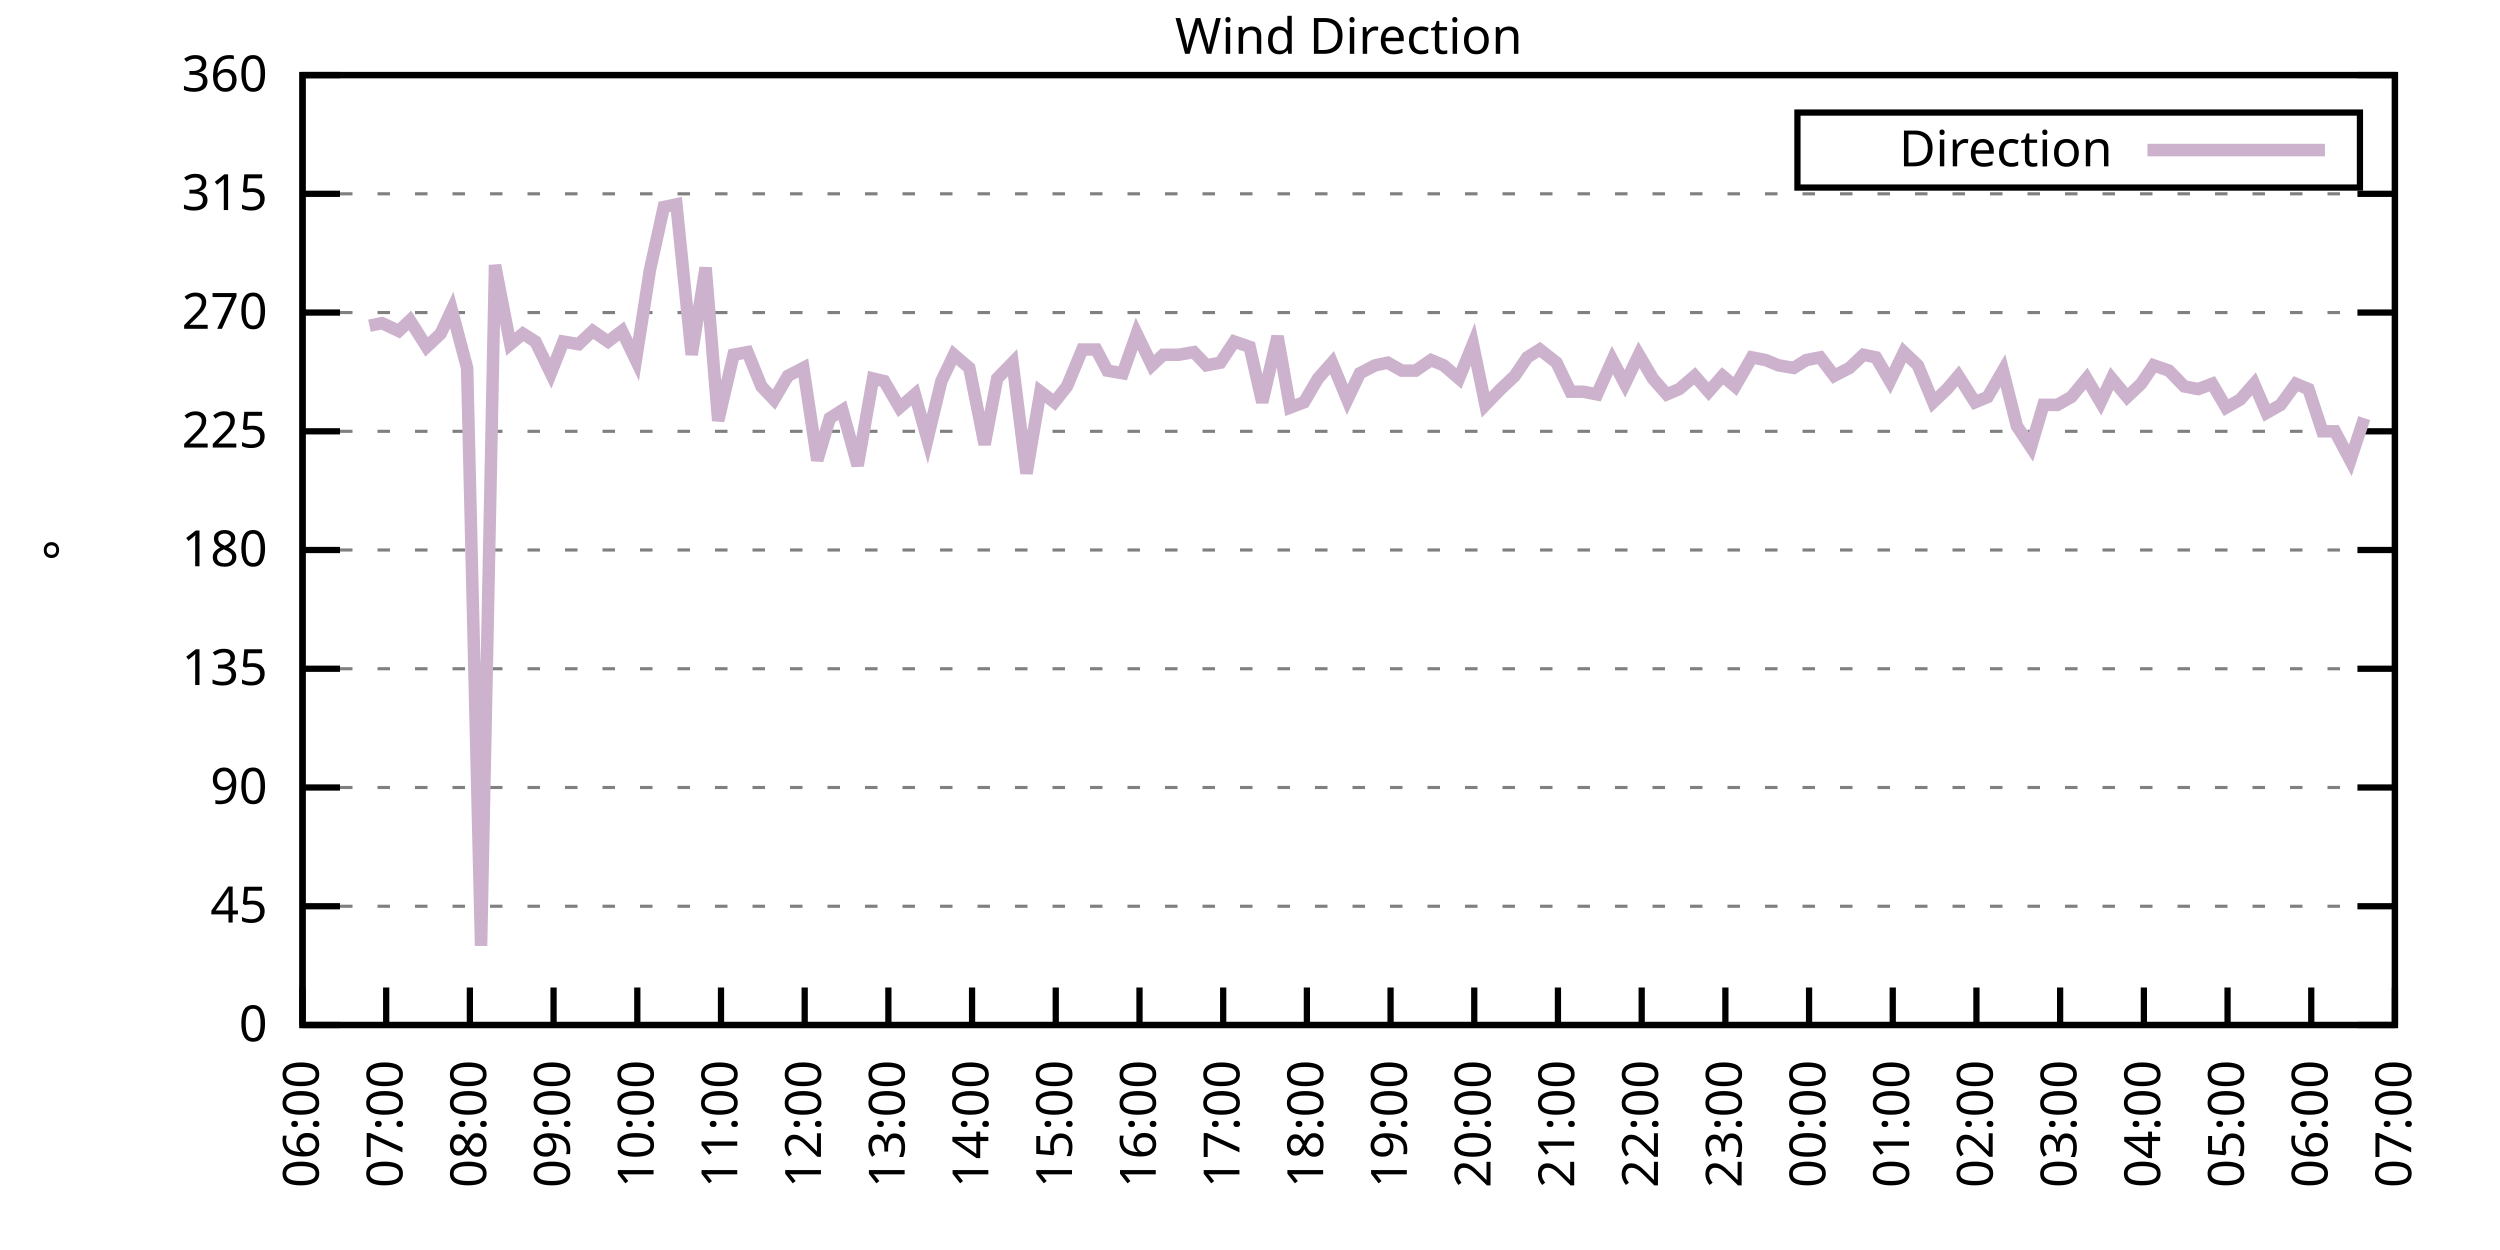
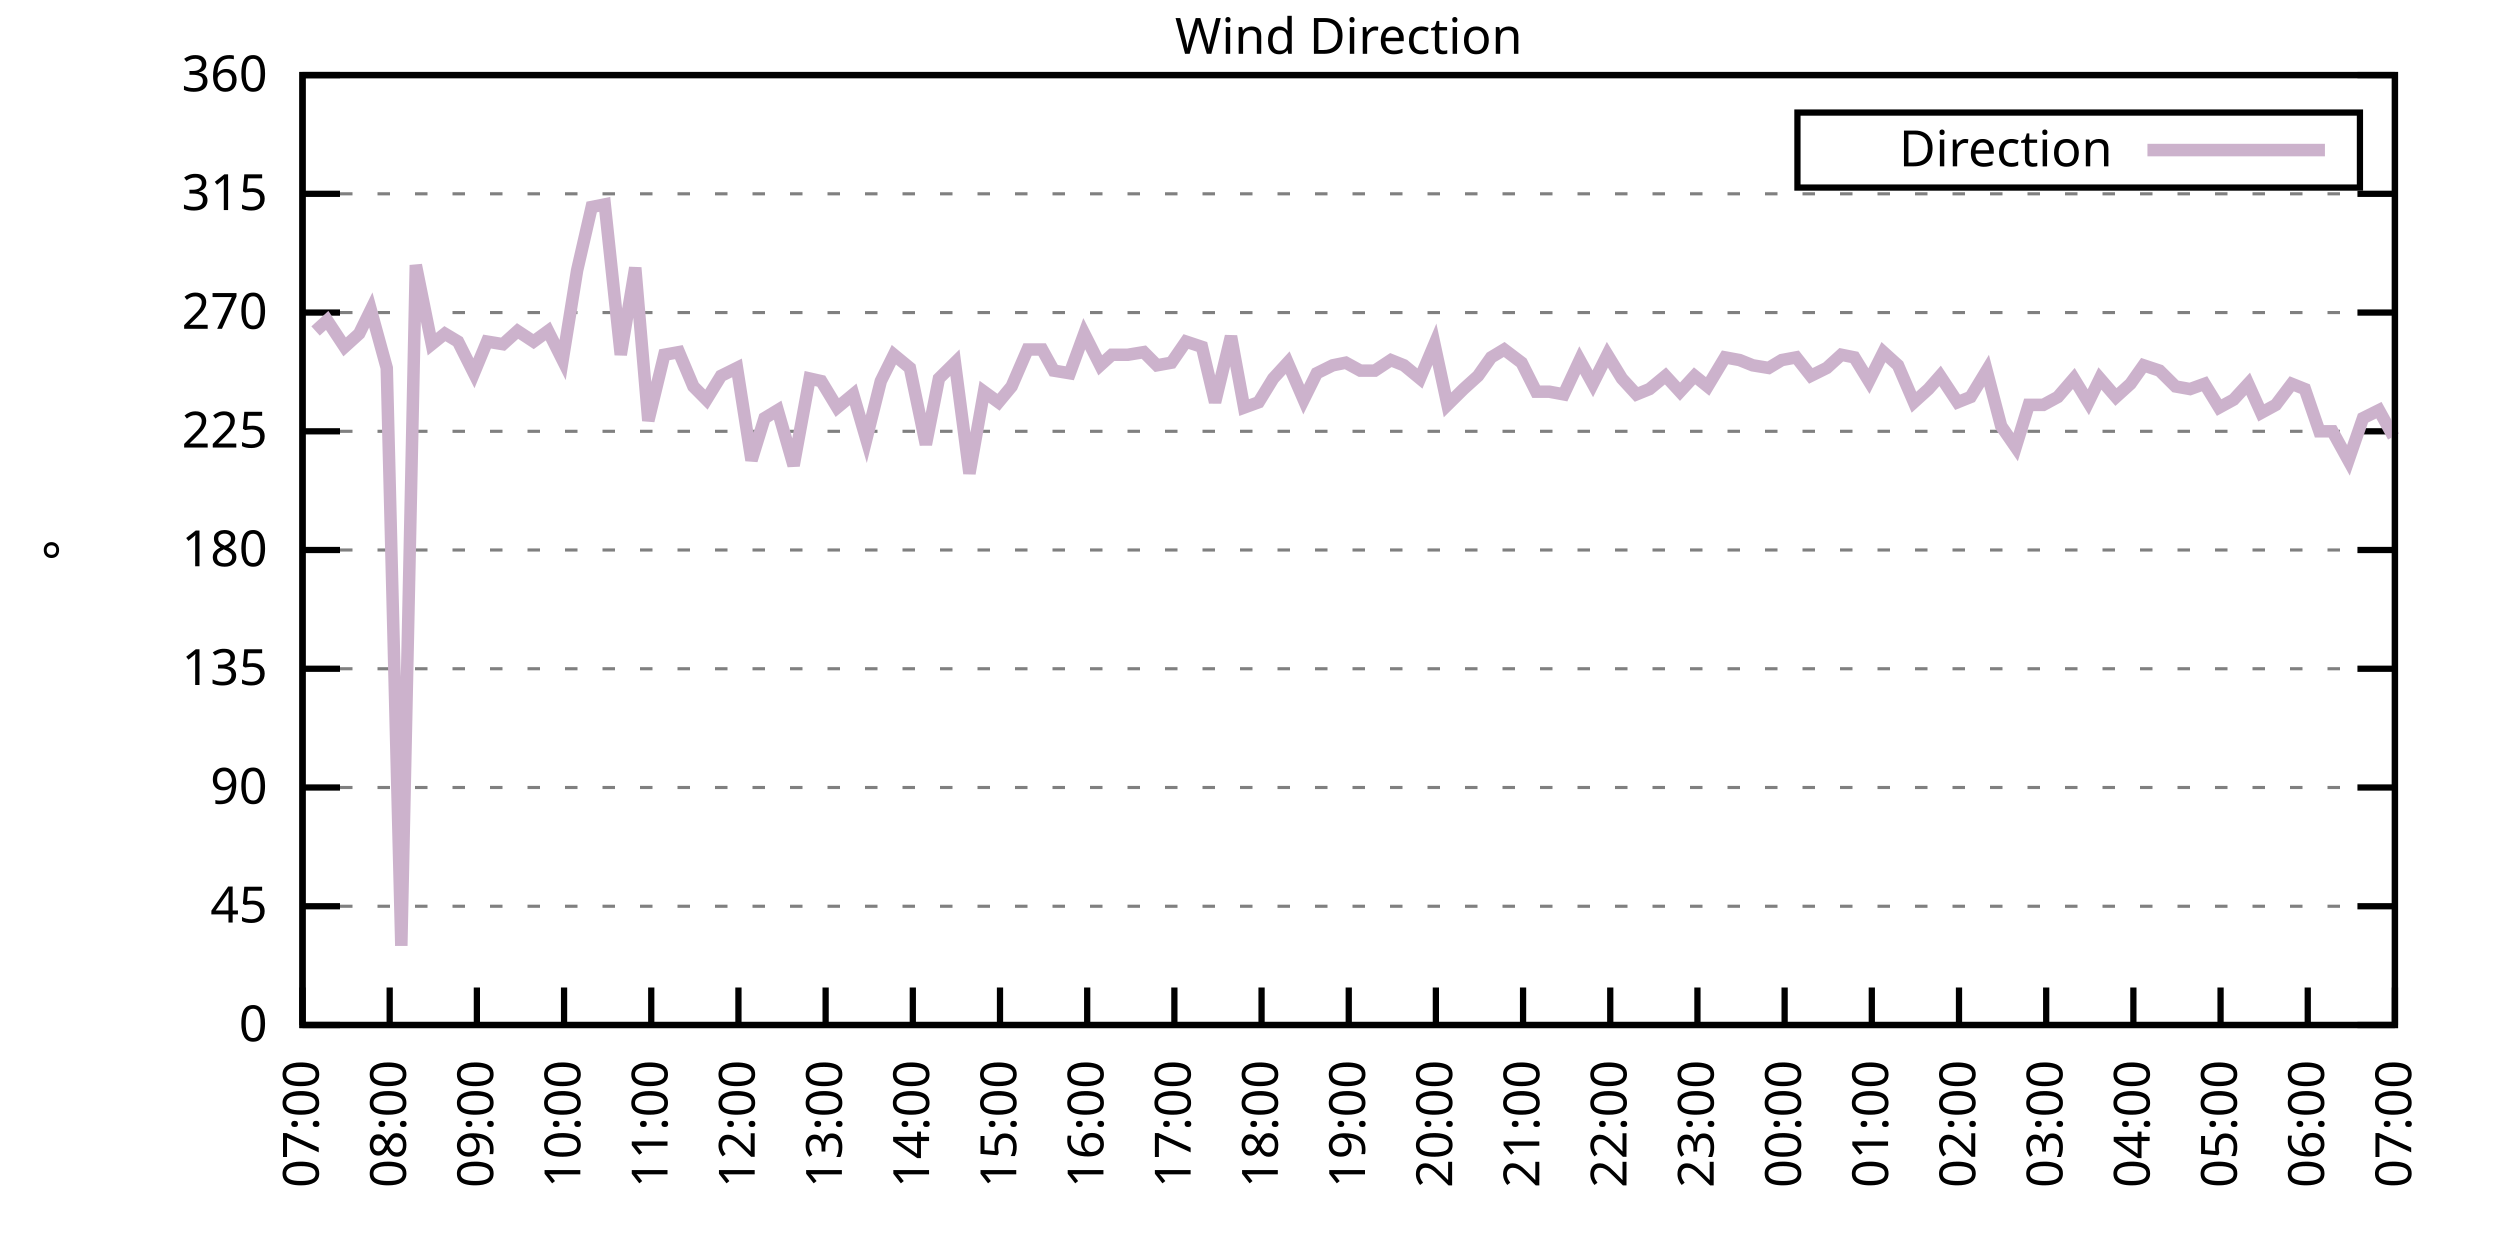
<svg xmlns="http://www.w3.org/2000/svg" xmlns:xlink="http://www.w3.org/1999/xlink" width="400" height="200" viewBox="0 0 400 200">
  <g id="gnuplot_canvas">
    <rect x="0" y="0" width="400" height="200" fill="none" />
    <defs>
      <circle id="gpDot" r="0.5" stroke-width="0.5" stroke="currentColor" />
      <path id="gpPt0" stroke-width="0.333" stroke="currentColor" d="M-1,0 h2 M0,-1 v2" />
      <path id="gpPt1" stroke-width="0.333" stroke="currentColor" d="M-1,-1 L1,1 M1,-1 L-1,1" />
      <path id="gpPt2" stroke-width="0.333" stroke="currentColor" d="M-1,0 L1,0 M0,-1 L0,1 M-1,-1 L1,1 M-1,1 L1,-1" />
      <rect id="gpPt3" stroke-width="0.333" stroke="currentColor" x="-1" y="-1" width="2" height="2" />
      <rect id="gpPt4" stroke-width="0.333" stroke="currentColor" fill="currentColor" x="-1" y="-1" width="2" height="2" />
      <circle id="gpPt5" stroke-width="0.333" stroke="currentColor" cx="0" cy="0" r="1" />
      <use xlink:href="#gpPt5" id="gpPt6" fill="currentColor" stroke="none" />
      <path id="gpPt7" stroke-width="0.333" stroke="currentColor" d="M0,-1.33 L-1.33,0.67 L1.33,0.67 z" />
      <use xlink:href="#gpPt7" id="gpPt8" fill="currentColor" stroke="none" />
      <use xlink:href="#gpPt7" id="gpPt9" stroke="currentColor" transform="rotate(180)" />
      <use xlink:href="#gpPt9" id="gpPt10" fill="currentColor" stroke="none" />
      <use xlink:href="#gpPt3" id="gpPt11" stroke="currentColor" transform="rotate(45)" />
      <use xlink:href="#gpPt11" id="gpPt12" fill="currentColor" stroke="none" />
      <path id="gpPt13" stroke-width="0.333" stroke="currentColor" d="M0,1.330 L1.265,0.411 L0.782,-1.067 L-0.782,-1.076 L-1.265,0.411 z" />
      <use xlink:href="#gpPt13" id="gpPt14" fill="currentColor" stroke="none" />
      <filter id="textbox" filterUnits="objectBoundingBox" x="0" y="0" height="1" width="1">
        <feFlood flood-color="white" flood-opacity="1" result="bgnd" />
        <feComposite in="SourceGraphic" in2="bgnd" operator="atop" />
      </filter>
      <filter id="greybox" filterUnits="objectBoundingBox" x="0" y="0" height="1" width="1">
        <feFlood flood-color="lightgrey" flood-opacity="1" result="grey" />
        <feComposite in="SourceGraphic" in2="grey" operator="atop" />
      </filter>
    </defs>
    <g fill="none" color="white" stroke="currentColor" stroke-width="1.00" stroke-linecap="butt" stroke-linejoin="miter">
</g>
    <g fill="none" color="black" stroke="currentColor" stroke-width="1.00" stroke-linecap="butt" stroke-linejoin="miter">
      <g stroke="none" shape-rendering="crispEdges">
        <polygon fill="rgb(255, 255, 255)" points="48.40,164.00 383.18,164.00 383.18,12.02 48.40,12.02 " />
      </g>
    </g>
    <g fill="none" color="black" stroke="currentColor" stroke-width="1.00" stroke-linecap="butt" stroke-linejoin="miter">
</g>
    <g fill="none" color="black" stroke="black" stroke-width="0.50" stroke-linecap="butt" stroke-linejoin="miter">
</g>
    <g fill="none" color="gray" stroke="currentColor" stroke-width="0.50" stroke-linecap="butt" stroke-linejoin="miter">
      <path stroke="gray" stroke-dasharray="2,4" class="gridline" d="M48.40,164.00 L383.19,164.00  " />
    </g>
    <g fill="none" color="gray" stroke="gray" stroke-width="1.00" stroke-linecap="butt" stroke-linejoin="miter">
</g>
    <g fill="none" color="black" stroke="currentColor" stroke-width="1.00" stroke-linecap="butt" stroke-linejoin="miter">
      <path stroke="black" d="M48.40,164.00 L54.40,164.00 M383.19,164.00 L377.19,164.00  " />
      <g transform="translate(42.80,166.60)" stroke="none" fill="black" font-family="Sans" font-size="8.00" text-anchor="end">
        <text>
          <tspan font-family="Sans"> 0</tspan>
        </text>
      </g>
    </g>
    <g fill="none" color="black" stroke="currentColor" stroke-width="1.00" stroke-linecap="butt" stroke-linejoin="miter">
</g>
    <g fill="none" color="black" stroke="black" stroke-width="0.50" stroke-linecap="butt" stroke-linejoin="miter">
</g>
    <g fill="none" color="gray" stroke="currentColor" stroke-width="0.50" stroke-linecap="butt" stroke-linejoin="miter">
      <path stroke="gray" stroke-dasharray="2,4" class="gridline" d="M48.40,145.00 L383.19,145.00  " />
    </g>
    <g fill="none" color="gray" stroke="gray" stroke-width="1.00" stroke-linecap="butt" stroke-linejoin="miter">
</g>
    <g fill="none" color="black" stroke="currentColor" stroke-width="1.00" stroke-linecap="butt" stroke-linejoin="miter">
      <path stroke="black" d="M48.40,145.00 L54.40,145.00 M383.19,145.00 L377.19,145.00  " />
      <g transform="translate(42.80,147.60)" stroke="none" fill="black" font-family="Sans" font-size="8.00" text-anchor="end">
        <text>
          <tspan font-family="Sans"> 45</tspan>
        </text>
      </g>
    </g>
    <g fill="none" color="black" stroke="currentColor" stroke-width="1.00" stroke-linecap="butt" stroke-linejoin="miter">
</g>
    <g fill="none" color="black" stroke="black" stroke-width="0.50" stroke-linecap="butt" stroke-linejoin="miter">
</g>
    <g fill="none" color="gray" stroke="currentColor" stroke-width="0.50" stroke-linecap="butt" stroke-linejoin="miter">
      <path stroke="gray" stroke-dasharray="2,4" class="gridline" d="M48.40,126.00 L383.19,126.00  " />
    </g>
    <g fill="none" color="gray" stroke="gray" stroke-width="1.00" stroke-linecap="butt" stroke-linejoin="miter">
</g>
    <g fill="none" color="black" stroke="currentColor" stroke-width="1.00" stroke-linecap="butt" stroke-linejoin="miter">
      <path stroke="black" d="M48.40,126.00 L54.40,126.00 M383.19,126.00 L377.19,126.00  " />
      <g transform="translate(42.80,128.60)" stroke="none" fill="black" font-family="Sans" font-size="8.00" text-anchor="end">
        <text>
          <tspan font-family="Sans"> 90</tspan>
        </text>
      </g>
    </g>
    <g fill="none" color="black" stroke="currentColor" stroke-width="1.00" stroke-linecap="butt" stroke-linejoin="miter">
</g>
    <g fill="none" color="black" stroke="black" stroke-width="0.50" stroke-linecap="butt" stroke-linejoin="miter">
</g>
    <g fill="none" color="gray" stroke="currentColor" stroke-width="0.50" stroke-linecap="butt" stroke-linejoin="miter">
      <path stroke="gray" stroke-dasharray="2,4" class="gridline" d="M48.40,107.00 L383.19,107.00  " />
    </g>
    <g fill="none" color="gray" stroke="gray" stroke-width="1.00" stroke-linecap="butt" stroke-linejoin="miter">
</g>
    <g fill="none" color="black" stroke="currentColor" stroke-width="1.00" stroke-linecap="butt" stroke-linejoin="miter">
      <path stroke="black" d="M48.40,107.00 L54.40,107.00 M383.19,107.00 L377.19,107.00  " />
      <g transform="translate(42.80,109.60)" stroke="none" fill="black" font-family="Sans" font-size="8.00" text-anchor="end">
        <text>
          <tspan font-family="Sans"> 135</tspan>
        </text>
      </g>
    </g>
    <g fill="none" color="black" stroke="currentColor" stroke-width="1.00" stroke-linecap="butt" stroke-linejoin="miter">
</g>
    <g fill="none" color="black" stroke="black" stroke-width="0.50" stroke-linecap="butt" stroke-linejoin="miter">
</g>
    <g fill="none" color="gray" stroke="currentColor" stroke-width="0.50" stroke-linecap="butt" stroke-linejoin="miter">
      <path stroke="gray" stroke-dasharray="2,4" class="gridline" d="M48.40,88.00 L383.19,88.00  " />
    </g>
    <g fill="none" color="gray" stroke="gray" stroke-width="1.00" stroke-linecap="butt" stroke-linejoin="miter">
</g>
    <g fill="none" color="black" stroke="currentColor" stroke-width="1.00" stroke-linecap="butt" stroke-linejoin="miter">
      <path stroke="black" d="M48.40,88.00 L54.40,88.00 M383.19,88.00 L377.19,88.00  " />
      <g transform="translate(42.80,90.60)" stroke="none" fill="black" font-family="Sans" font-size="8.00" text-anchor="end">
        <text>
          <tspan font-family="Sans"> 180</tspan>
        </text>
      </g>
    </g>
    <g fill="none" color="black" stroke="currentColor" stroke-width="1.00" stroke-linecap="butt" stroke-linejoin="miter">
</g>
    <g fill="none" color="black" stroke="black" stroke-width="0.50" stroke-linecap="butt" stroke-linejoin="miter">
</g>
    <g fill="none" color="gray" stroke="currentColor" stroke-width="0.50" stroke-linecap="butt" stroke-linejoin="miter">
      <path stroke="gray" stroke-dasharray="2,4" class="gridline" d="M48.40,69.01 L383.19,69.01  " />
    </g>
    <g fill="none" color="gray" stroke="gray" stroke-width="1.00" stroke-linecap="butt" stroke-linejoin="miter">
</g>
    <g fill="none" color="black" stroke="currentColor" stroke-width="1.00" stroke-linecap="butt" stroke-linejoin="miter">
      <path stroke="black" d="M48.40,69.01 L54.40,69.01 M383.19,69.01 L377.19,69.01  " />
      <g transform="translate(42.80,71.61)" stroke="none" fill="black" font-family="Sans" font-size="8.00" text-anchor="end">
        <text>
          <tspan font-family="Sans"> 225</tspan>
        </text>
      </g>
    </g>
    <g fill="none" color="black" stroke="currentColor" stroke-width="1.00" stroke-linecap="butt" stroke-linejoin="miter">
</g>
    <g fill="none" color="black" stroke="black" stroke-width="0.50" stroke-linecap="butt" stroke-linejoin="miter">
</g>
    <g fill="none" color="gray" stroke="currentColor" stroke-width="0.50" stroke-linecap="butt" stroke-linejoin="miter">
      <path stroke="gray" stroke-dasharray="2,4" class="gridline" d="M48.40,50.01 L383.19,50.01  " />
    </g>
    <g fill="none" color="gray" stroke="gray" stroke-width="1.00" stroke-linecap="butt" stroke-linejoin="miter">
</g>
    <g fill="none" color="black" stroke="currentColor" stroke-width="1.00" stroke-linecap="butt" stroke-linejoin="miter">
      <path stroke="black" d="M48.40,50.01 L54.40,50.01 M383.19,50.01 L377.19,50.01  " />
      <g transform="translate(42.80,52.61)" stroke="none" fill="black" font-family="Sans" font-size="8.00" text-anchor="end">
        <text>
          <tspan font-family="Sans"> 270</tspan>
        </text>
      </g>
    </g>
    <g fill="none" color="black" stroke="currentColor" stroke-width="1.00" stroke-linecap="butt" stroke-linejoin="miter">
</g>
    <g fill="none" color="black" stroke="black" stroke-width="0.50" stroke-linecap="butt" stroke-linejoin="miter">
</g>
    <g fill="none" color="gray" stroke="currentColor" stroke-width="0.50" stroke-linecap="butt" stroke-linejoin="miter">
      <path stroke="gray" stroke-dasharray="2,4" class="gridline" d="M48.40,31.01 L383.19,31.01  " />
    </g>
    <g fill="none" color="gray" stroke="gray" stroke-width="1.00" stroke-linecap="butt" stroke-linejoin="miter">
</g>
    <g fill="none" color="black" stroke="currentColor" stroke-width="1.00" stroke-linecap="butt" stroke-linejoin="miter">
      <path stroke="black" d="M48.40,31.01 L54.40,31.01 M383.19,31.01 L377.19,31.01  " />
      <g transform="translate(42.80,33.61)" stroke="none" fill="black" font-family="Sans" font-size="8.00" text-anchor="end">
        <text>
          <tspan font-family="Sans"> 315</tspan>
        </text>
      </g>
    </g>
    <g fill="none" color="black" stroke="currentColor" stroke-width="1.00" stroke-linecap="butt" stroke-linejoin="miter">
</g>
    <g fill="none" color="black" stroke="black" stroke-width="0.50" stroke-linecap="butt" stroke-linejoin="miter">
</g>
    <g fill="none" color="gray" stroke="currentColor" stroke-width="0.50" stroke-linecap="butt" stroke-linejoin="miter">
      <path stroke="gray" stroke-dasharray="2,4" class="gridline" d="M48.40,12.01 L383.19,12.01  " />
    </g>
    <g fill="none" color="gray" stroke="gray" stroke-width="1.00" stroke-linecap="butt" stroke-linejoin="miter">
</g>
    <g fill="none" color="black" stroke="currentColor" stroke-width="1.00" stroke-linecap="butt" stroke-linejoin="miter">
      <path stroke="black" d="M48.40,12.01 L54.40,12.01 M383.19,12.01 L377.19,12.01  " />
      <g transform="translate(42.80,14.61)" stroke="none" fill="black" font-family="Sans" font-size="8.00" text-anchor="end">
        <text>
          <tspan font-family="Sans"> 360</tspan>
        </text>
      </g>
    </g>
    <g fill="none" color="black" stroke="currentColor" stroke-width="1.00" stroke-linecap="butt" stroke-linejoin="miter">
      <path stroke="black" d="M48.40,164.00 L48.40,158.00  " />
      <g transform="translate(51.00,169.60) rotate(270.00)" stroke="none" fill="black" font-family="Sans" font-size="8.00" text-anchor="end">
        <text>
-           <tspan font-family="Sans">06:00</tspan>
-         </text>
-       </g>
-     </g>
-     <g fill="none" color="black" stroke="currentColor" stroke-width="1.00" stroke-linecap="butt" stroke-linejoin="miter">
-       <path stroke="black" d="M61.79,164.00 L61.79,158.00  " />
-       <g transform="translate(64.39,169.60) rotate(270.00)" stroke="none" fill="black" font-family="Sans" font-size="8.00" text-anchor="end">
-         <text>
          <tspan font-family="Sans">07:00</tspan>
        </text>
      </g>
    </g>
    <g fill="none" color="black" stroke="currentColor" stroke-width="1.00" stroke-linecap="butt" stroke-linejoin="miter">
-       <path stroke="black" d="M75.18,164.00 L75.18,158.00  " />
-       <g transform="translate(77.78,169.60) rotate(270.00)" stroke="none" fill="black" font-family="Sans" font-size="8.00" text-anchor="end">
+       <path stroke="black" d="M62.35,164.00 L62.35,158.00  " />
+       <g transform="translate(64.95,169.60) rotate(270.00)" stroke="none" fill="black" font-family="Sans" font-size="8.00" text-anchor="end">
        <text>
          <tspan font-family="Sans">08:00</tspan>
        </text>
      </g>
    </g>
    <g fill="none" color="black" stroke="currentColor" stroke-width="1.00" stroke-linecap="butt" stroke-linejoin="miter">
-       <path stroke="black" d="M88.57,164.00 L88.57,158.00  " />
-       <g transform="translate(91.17,169.60) rotate(270.00)" stroke="none" fill="black" font-family="Sans" font-size="8.00" text-anchor="end">
+       <path stroke="black" d="M76.30,164.00 L76.30,158.00  " />
+       <g transform="translate(78.90,169.60) rotate(270.00)" stroke="none" fill="black" font-family="Sans" font-size="8.00" text-anchor="end">
        <text>
          <tspan font-family="Sans">09:00</tspan>
        </text>
      </g>
    </g>
    <g fill="none" color="black" stroke="currentColor" stroke-width="1.00" stroke-linecap="butt" stroke-linejoin="miter">
-       <path stroke="black" d="M101.97,164.00 L101.97,158.00  " />
-       <g transform="translate(104.57,169.60) rotate(270.00)" stroke="none" fill="black" font-family="Sans" font-size="8.00" text-anchor="end">
+       <path stroke="black" d="M90.25,164.00 L90.25,158.00  " />
+       <g transform="translate(92.85,169.60) rotate(270.00)" stroke="none" fill="black" font-family="Sans" font-size="8.00" text-anchor="end">
        <text>
          <tspan font-family="Sans">10:00</tspan>
        </text>
      </g>
    </g>
    <g fill="none" color="black" stroke="currentColor" stroke-width="1.00" stroke-linecap="butt" stroke-linejoin="miter">
-       <path stroke="black" d="M115.36,164.00 L115.36,158.00  " />
-       <g transform="translate(117.96,169.60) rotate(270.00)" stroke="none" fill="black" font-family="Sans" font-size="8.00" text-anchor="end">
+       <path stroke="black" d="M104.20,164.00 L104.20,158.00  " />
+       <g transform="translate(106.80,169.60) rotate(270.00)" stroke="none" fill="black" font-family="Sans" font-size="8.00" text-anchor="end">
        <text>
          <tspan font-family="Sans">11:00</tspan>
        </text>
      </g>
    </g>
    <g fill="none" color="black" stroke="currentColor" stroke-width="1.00" stroke-linecap="butt" stroke-linejoin="miter">
-       <path stroke="black" d="M128.75,164.00 L128.75,158.00  " />
-       <g transform="translate(131.35,169.60) rotate(270.00)" stroke="none" fill="black" font-family="Sans" font-size="8.00" text-anchor="end">
+       <path stroke="black" d="M118.15,164.00 L118.15,158.00  " />
+       <g transform="translate(120.75,169.60) rotate(270.00)" stroke="none" fill="black" font-family="Sans" font-size="8.00" text-anchor="end">
        <text>
          <tspan font-family="Sans">12:00</tspan>
        </text>
      </g>
    </g>
    <g fill="none" color="black" stroke="currentColor" stroke-width="1.00" stroke-linecap="butt" stroke-linejoin="miter">
-       <path stroke="black" d="M142.14,164.00 L142.14,158.00  " />
-       <g transform="translate(144.74,169.60) rotate(270.00)" stroke="none" fill="black" font-family="Sans" font-size="8.00" text-anchor="end">
+       <path stroke="black" d="M132.10,164.00 L132.10,158.00  " />
+       <g transform="translate(134.70,169.60) rotate(270.00)" stroke="none" fill="black" font-family="Sans" font-size="8.00" text-anchor="end">
        <text>
          <tspan font-family="Sans">13:00</tspan>
        </text>
      </g>
    </g>
    <g fill="none" color="black" stroke="currentColor" stroke-width="1.00" stroke-linecap="butt" stroke-linejoin="miter">
-       <path stroke="black" d="M155.53,164.00 L155.53,158.00  " />
-       <g transform="translate(158.13,169.60) rotate(270.00)" stroke="none" fill="black" font-family="Sans" font-size="8.00" text-anchor="end">
+       <path stroke="black" d="M146.05,164.00 L146.05,158.00  " />
+       <g transform="translate(148.65,169.60) rotate(270.00)" stroke="none" fill="black" font-family="Sans" font-size="8.00" text-anchor="end">
        <text>
          <tspan font-family="Sans">14:00</tspan>
        </text>
      </g>
    </g>
    <g fill="none" color="black" stroke="currentColor" stroke-width="1.00" stroke-linecap="butt" stroke-linejoin="miter">
-       <path stroke="black" d="M168.92,164.00 L168.92,158.00  " />
-       <g transform="translate(171.52,169.60) rotate(270.00)" stroke="none" fill="black" font-family="Sans" font-size="8.00" text-anchor="end">
+       <path stroke="black" d="M160.00,164.00 L160.00,158.00  " />
+       <g transform="translate(162.60,169.60) rotate(270.00)" stroke="none" fill="black" font-family="Sans" font-size="8.00" text-anchor="end">
        <text>
          <tspan font-family="Sans">15:00</tspan>
        </text>
      </g>
    </g>
    <g fill="none" color="black" stroke="currentColor" stroke-width="1.00" stroke-linecap="butt" stroke-linejoin="miter">
-       <path stroke="black" d="M182.32,164.00 L182.32,158.00  " />
-       <g transform="translate(184.92,169.60) rotate(270.00)" stroke="none" fill="black" font-family="Sans" font-size="8.00" text-anchor="end">
+       <path stroke="black" d="M173.95,164.00 L173.95,158.00  " />
+       <g transform="translate(176.55,169.60) rotate(270.00)" stroke="none" fill="black" font-family="Sans" font-size="8.00" text-anchor="end">
        <text>
          <tspan font-family="Sans">16:00</tspan>
        </text>
      </g>
    </g>
    <g fill="none" color="black" stroke="currentColor" stroke-width="1.00" stroke-linecap="butt" stroke-linejoin="miter">
-       <path stroke="black" d="M195.71,164.00 L195.71,158.00  " />
-       <g transform="translate(198.31,169.60) rotate(270.00)" stroke="none" fill="black" font-family="Sans" font-size="8.00" text-anchor="end">
+       <path stroke="black" d="M187.90,164.00 L187.90,158.00  " />
+       <g transform="translate(190.50,169.60) rotate(270.00)" stroke="none" fill="black" font-family="Sans" font-size="8.00" text-anchor="end">
        <text>
          <tspan font-family="Sans">17:00</tspan>
        </text>
      </g>
    </g>
    <g fill="none" color="black" stroke="currentColor" stroke-width="1.00" stroke-linecap="butt" stroke-linejoin="miter">
-       <path stroke="black" d="M209.10,164.00 L209.10,158.00  " />
-       <g transform="translate(211.70,169.60) rotate(270.00)" stroke="none" fill="black" font-family="Sans" font-size="8.00" text-anchor="end">
+       <path stroke="black" d="M201.85,164.00 L201.85,158.00  " />
+       <g transform="translate(204.45,169.60) rotate(270.00)" stroke="none" fill="black" font-family="Sans" font-size="8.00" text-anchor="end">
        <text>
          <tspan font-family="Sans">18:00</tspan>
        </text>
      </g>
    </g>
    <g fill="none" color="black" stroke="currentColor" stroke-width="1.00" stroke-linecap="butt" stroke-linejoin="miter">
-       <path stroke="black" d="M222.49,164.00 L222.49,158.00  " />
-       <g transform="translate(225.09,169.60) rotate(270.00)" stroke="none" fill="black" font-family="Sans" font-size="8.00" text-anchor="end">
+       <path stroke="black" d="M215.80,164.00 L215.80,158.00  " />
+       <g transform="translate(218.40,169.60) rotate(270.00)" stroke="none" fill="black" font-family="Sans" font-size="8.00" text-anchor="end">
        <text>
          <tspan font-family="Sans">19:00</tspan>
        </text>
      </g>
    </g>
    <g fill="none" color="black" stroke="currentColor" stroke-width="1.00" stroke-linecap="butt" stroke-linejoin="miter">
-       <path stroke="black" d="M235.88,164.00 L235.88,158.00  " />
-       <g transform="translate(238.48,169.60) rotate(270.00)" stroke="none" fill="black" font-family="Sans" font-size="8.00" text-anchor="end">
+       <path stroke="black" d="M229.74,164.00 L229.74,158.00  " />
+       <g transform="translate(232.34,169.60) rotate(270.00)" stroke="none" fill="black" font-family="Sans" font-size="8.00" text-anchor="end">
        <text>
          <tspan font-family="Sans">20:00</tspan>
        </text>
      </g>
    </g>
    <g fill="none" color="black" stroke="currentColor" stroke-width="1.00" stroke-linecap="butt" stroke-linejoin="miter">
-       <path stroke="black" d="M249.27,164.00 L249.27,158.00  " />
-       <g transform="translate(251.87,169.60) rotate(270.00)" stroke="none" fill="black" font-family="Sans" font-size="8.00" text-anchor="end">
+       <path stroke="black" d="M243.69,164.00 L243.69,158.00  " />
+       <g transform="translate(246.29,169.60) rotate(270.00)" stroke="none" fill="black" font-family="Sans" font-size="8.00" text-anchor="end">
        <text>
          <tspan font-family="Sans">21:00</tspan>
        </text>
      </g>
    </g>
    <g fill="none" color="black" stroke="currentColor" stroke-width="1.00" stroke-linecap="butt" stroke-linejoin="miter">
-       <path stroke="black" d="M262.67,164.00 L262.67,158.00  " />
-       <g transform="translate(265.27,169.60) rotate(270.00)" stroke="none" fill="black" font-family="Sans" font-size="8.00" text-anchor="end">
+       <path stroke="black" d="M257.64,164.00 L257.64,158.00  " />
+       <g transform="translate(260.24,169.60) rotate(270.00)" stroke="none" fill="black" font-family="Sans" font-size="8.00" text-anchor="end">
        <text>
          <tspan font-family="Sans">22:00</tspan>
        </text>
      </g>
    </g>
    <g fill="none" color="black" stroke="currentColor" stroke-width="1.00" stroke-linecap="butt" stroke-linejoin="miter">
-       <path stroke="black" d="M276.06,164.00 L276.06,158.00  " />
-       <g transform="translate(278.66,169.60) rotate(270.00)" stroke="none" fill="black" font-family="Sans" font-size="8.00" text-anchor="end">
+       <path stroke="black" d="M271.59,164.00 L271.59,158.00  " />
+       <g transform="translate(274.19,169.60) rotate(270.00)" stroke="none" fill="black" font-family="Sans" font-size="8.00" text-anchor="end">
        <text>
          <tspan font-family="Sans">23:00</tspan>
        </text>
      </g>
    </g>
    <g fill="none" color="black" stroke="currentColor" stroke-width="1.00" stroke-linecap="butt" stroke-linejoin="miter">
-       <path stroke="black" d="M289.45,164.00 L289.45,158.00  " />
-       <g transform="translate(292.05,169.60) rotate(270.00)" stroke="none" fill="black" font-family="Sans" font-size="8.00" text-anchor="end">
+       <path stroke="black" d="M285.54,164.00 L285.54,158.00  " />
+       <g transform="translate(288.14,169.60) rotate(270.00)" stroke="none" fill="black" font-family="Sans" font-size="8.00" text-anchor="end">
        <text>
          <tspan font-family="Sans">00:00</tspan>
        </text>
      </g>
    </g>
    <g fill="none" color="black" stroke="currentColor" stroke-width="1.00" stroke-linecap="butt" stroke-linejoin="miter">
-       <path stroke="black" d="M302.84,164.00 L302.84,158.00  " />
-       <g transform="translate(305.44,169.60) rotate(270.00)" stroke="none" fill="black" font-family="Sans" font-size="8.00" text-anchor="end">
+       <path stroke="black" d="M299.49,164.00 L299.49,158.00  " />
+       <g transform="translate(302.09,169.60) rotate(270.00)" stroke="none" fill="black" font-family="Sans" font-size="8.00" text-anchor="end">
        <text>
          <tspan font-family="Sans">01:00</tspan>
        </text>
      </g>
    </g>
    <g fill="none" color="black" stroke="currentColor" stroke-width="1.00" stroke-linecap="butt" stroke-linejoin="miter">
-       <path stroke="black" d="M316.23,164.00 L316.23,158.00  " />
-       <g transform="translate(318.83,169.60) rotate(270.00)" stroke="none" fill="black" font-family="Sans" font-size="8.00" text-anchor="end">
+       <path stroke="black" d="M313.44,164.00 L313.44,158.00  " />
+       <g transform="translate(316.04,169.60) rotate(270.00)" stroke="none" fill="black" font-family="Sans" font-size="8.00" text-anchor="end">
        <text>
          <tspan font-family="Sans">02:00</tspan>
        </text>
      </g>
    </g>
    <g fill="none" color="black" stroke="currentColor" stroke-width="1.00" stroke-linecap="butt" stroke-linejoin="miter">
-       <path stroke="black" d="M329.62,164.00 L329.62,158.00  " />
-       <g transform="translate(332.22,169.60) rotate(270.00)" stroke="none" fill="black" font-family="Sans" font-size="8.00" text-anchor="end">
+       <path stroke="black" d="M327.39,164.00 L327.39,158.00  " />
+       <g transform="translate(329.99,169.60) rotate(270.00)" stroke="none" fill="black" font-family="Sans" font-size="8.00" text-anchor="end">
        <text>
          <tspan font-family="Sans">03:00</tspan>
        </text>
      </g>
    </g>
    <g fill="none" color="black" stroke="currentColor" stroke-width="1.00" stroke-linecap="butt" stroke-linejoin="miter">
-       <path stroke="black" d="M343.02,164.00 L343.02,158.00  " />
-       <g transform="translate(345.62,169.60) rotate(270.00)" stroke="none" fill="black" font-family="Sans" font-size="8.00" text-anchor="end">
+       <path stroke="black" d="M341.34,164.00 L341.34,158.00  " />
+       <g transform="translate(343.94,169.60) rotate(270.00)" stroke="none" fill="black" font-family="Sans" font-size="8.00" text-anchor="end">
        <text>
          <tspan font-family="Sans">04:00</tspan>
        </text>
      </g>
    </g>
    <g fill="none" color="black" stroke="currentColor" stroke-width="1.00" stroke-linecap="butt" stroke-linejoin="miter">
-       <path stroke="black" d="M356.41,164.00 L356.41,158.00  " />
-       <g transform="translate(359.01,169.60) rotate(270.00)" stroke="none" fill="black" font-family="Sans" font-size="8.00" text-anchor="end">
+       <path stroke="black" d="M355.29,164.00 L355.29,158.00  " />
+       <g transform="translate(357.89,169.60) rotate(270.00)" stroke="none" fill="black" font-family="Sans" font-size="8.00" text-anchor="end">
        <text>
          <tspan font-family="Sans">05:00</tspan>
        </text>
      </g>
    </g>
    <g fill="none" color="black" stroke="currentColor" stroke-width="1.00" stroke-linecap="butt" stroke-linejoin="miter">
-       <path stroke="black" d="M369.80,164.00 L369.80,158.00  " />
-       <g transform="translate(372.40,169.60) rotate(270.00)" stroke="none" fill="black" font-family="Sans" font-size="8.00" text-anchor="end">
+       <path stroke="black" d="M369.24,164.00 L369.24,158.00  " />
+       <g transform="translate(371.84,169.60) rotate(270.00)" stroke="none" fill="black" font-family="Sans" font-size="8.00" text-anchor="end">
        <text>
          <tspan font-family="Sans">06:00</tspan>
        </text>
      </g>
    </g>
    <g fill="none" color="black" stroke="currentColor" stroke-width="1.00" stroke-linecap="butt" stroke-linejoin="miter">
      <path stroke="black" d="M383.19,164.00 L383.19,158.00  " />
      <g transform="translate(385.79,169.60) rotate(270.00)" stroke="none" fill="black" font-family="Sans" font-size="8.00" text-anchor="end">
        <text>
          <tspan font-family="Sans">07:00</tspan>
        </text>
      </g>
    </g>
    <g fill="none" color="black" stroke="currentColor" stroke-width="1.00" stroke-linecap="butt" stroke-linejoin="miter">
</g>
    <g fill="none" color="black" stroke="currentColor" stroke-width="1.00" stroke-linecap="butt" stroke-linejoin="miter">
      <path stroke="black" d="M48.40,12.01 L48.40,164.00 L383.19,164.00 L383.19,12.01 L48.40,12.01 Z  " />
    </g>
    <g fill="none" color="black" stroke="currentColor" stroke-width="1.00" stroke-linecap="butt" stroke-linejoin="miter">
</g>
    <g fill="none" color="black" stroke="currentColor" stroke-width="1.00" stroke-linecap="butt" stroke-linejoin="miter">
      <path stroke="black" d="M287.59,30.01 L287.59,18.01 L377.59,18.01 L377.59,30.01 L287.59,30.01 Z  " />
    </g>
    <g id="Wind_direction_plot_1">
      <g fill="none" color="white" stroke="black" stroke-width="2.00" stroke-linecap="butt" stroke-linejoin="miter">
</g>
      <g fill="none" color="black" stroke="currentColor" stroke-width="2.00" stroke-linecap="butt" stroke-linejoin="miter">
        <g transform="translate(337.99,26.61)" stroke="none" fill="black" font-family="Sans" font-size="8.00" text-anchor="end">
          <text>
            <tspan font-family="Sans">Direction</tspan>
          </text>
        </g>
      </g>
      <g fill="none" color="black" stroke="currentColor" stroke-width="2.00" stroke-linecap="butt" stroke-linejoin="miter">
-         <path stroke="rgb(204, 178, 204)" d="M343.59,24.01 L371.99,24.01 M59.11,52.12 L61.12,51.70 L63.80,52.96 L65.59,51.27 L68.26,55.50 L70.50,53.39   L72.28,49.59 L74.74,58.87 L76.97,151.33 L79.20,42.41 L81.66,55.07 L83.66,53.39 L85.67,54.65 L88.13,59.72   L90.14,54.65 L92.59,55.07 L94.82,52.96 L97.28,54.65 L99.51,52.96 L101.74,57.61 L103.98,43.25 L106.21,33.12   L108.22,32.70 L110.67,56.76 L112.90,42.83 L114.91,67.32 L117.37,56.76 L119.60,56.34 L121.83,61.83 L123.84,63.94   L126.07,60.14 L128.53,58.87 L130.76,73.65 L132.77,66.90 L134.78,65.63 L137.23,74.49 L139.69,60.56 L141.47,60.98   L143.93,65.21 L146.38,63.10 L148.39,70.27 L150.62,60.98 L152.63,56.76 L155.09,58.87 L157.54,71.12 L159.55,60.56   L162.01,58.03 L164.24,75.76 L166.47,62.67 L168.70,64.36 L170.71,61.83 L173.17,55.92 L175.40,55.92 L177.18,59.30   L179.64,59.72 L181.87,53.39 L184.32,58.45 L186.11,56.76 L188.57,56.76 L191.02,56.34 L193.03,58.45 L195.26,58.03   L197.49,54.65 L199.95,55.50 L201.96,64.36 L204.41,53.81 L206.42,65.21 L208.65,64.36 L210.88,60.56 L213.12,58.03   L215.57,63.94 L217.58,59.72 L220.04,58.45 L222.04,58.03 L224.28,59.30 L226.51,59.30 L228.96,57.61 L230.97,58.45   L233.43,60.56 L235.66,55.07 L237.67,64.78 L240.12,62.25 L242.36,60.14 L244.36,57.18 L246.37,55.92 L249.05,58.03   L251.28,62.67 L253.29,62.67 L255.52,63.10 L257.98,57.61 L259.99,61.41 L262.22,56.76 L264.45,60.56 L266.68,63.10   L268.69,62.25 L271.15,60.14 L273.38,62.67 L275.61,60.14 L277.62,61.83 L280.30,57.18 L282.53,57.61 L284.54,58.45   L286.99,58.87 L289.00,57.61 L291.23,57.18 L293.47,60.14 L295.92,58.87 L298.15,56.76 L300.16,57.18 L302.39,60.98   L304.63,56.34 L306.86,58.45 L309.31,64.36 L311.54,62.25 L313.33,60.14 L316.01,64.36 L318.02,63.52 L320.47,59.30   L322.70,68.16 L324.94,71.54 L326.95,64.78 L329.18,64.78 L331.41,63.52 L333.86,60.56 L336.10,64.36 L337.88,60.56   L340.34,63.52 L342.57,61.41 L344.58,58.45 L347.03,59.30 L349.49,61.83 L351.72,62.25 L353.95,61.41 L356.18,65.21   L358.42,63.94 L360.65,61.41 L362.66,66.05 L364.89,64.78 L367.34,61.41 L369.35,62.25 L371.58,69.01 L373.59,69.01   L376.05,73.65 L378.28,66.90  " />
+         <path stroke="rgb(204, 178, 204)" d="M343.59,24.01 L371.99,24.01 M50.49,52.96 L52.35,51.27 L55.14,55.50 L57.47,53.39 L59.33,49.59 L61.88,58.87   L64.21,151.33 L66.53,42.41 L69.09,55.07 L71.18,53.39 L73.28,54.65 L75.83,59.72 L77.93,54.65 L80.48,55.07   L82.81,52.96 L85.37,54.65 L87.69,52.96 L90.02,57.61 L92.34,43.25 L94.67,33.12 L96.76,32.70 L99.32,56.76   L101.64,42.83 L103.73,67.32 L106.29,56.76 L108.62,56.34 L110.94,61.83 L113.03,63.94 L115.36,60.14 L117.92,58.87   L120.24,73.65 L122.33,66.90 L124.43,65.63 L126.98,74.49 L129.54,60.56 L131.40,60.98 L133.96,65.21 L136.51,63.10   L138.61,70.27 L140.93,60.98 L143.02,56.76 L145.58,58.87 L148.14,71.12 L150.23,60.56 L152.79,58.03 L155.11,75.76   L157.44,62.67 L159.76,64.36 L161.86,61.83 L164.41,55.92 L166.74,55.92 L168.60,59.30 L171.16,59.72 L173.48,53.39   L176.04,58.45 L177.90,56.76 L180.46,56.76 L183.01,56.34 L185.11,58.45 L187.43,58.03 L189.76,54.65 L192.31,55.50   L194.41,64.36 L196.96,53.81 L199.06,65.21 L201.38,64.36 L203.71,60.56 L206.03,58.03 L208.59,63.94 L210.68,59.72   L213.24,58.45 L215.33,58.03 L217.65,59.30 L219.98,59.30 L222.54,57.61 L224.63,58.45 L227.19,60.56 L229.51,55.07   L231.60,64.78 L234.16,62.25 L236.49,60.14 L238.58,57.18 L240.67,55.92 L243.46,58.03 L245.79,62.67 L247.88,62.67   L250.20,63.10 L252.76,57.61 L254.85,61.41 L257.18,56.76 L259.50,60.56 L261.83,63.10 L263.92,62.25 L266.48,60.14   L268.80,62.67 L271.13,60.14 L273.22,61.83 L276.01,57.18 L278.34,57.61 L280.43,58.45 L282.99,58.87 L285.08,57.61   L287.40,57.18 L289.73,60.14 L292.29,58.87 L294.61,56.76 L296.70,57.18 L299.03,60.98 L301.35,56.34 L303.68,58.45   L306.23,64.36 L308.56,62.25 L310.42,60.14 L313.21,64.36 L315.30,63.52 L317.86,59.30 L320.18,68.16 L322.51,71.54   L324.60,64.78 L326.93,64.78 L329.25,63.52 L331.81,60.56 L334.13,64.36 L335.99,60.56 L338.55,63.52 L340.88,61.41   L342.97,58.45 L345.53,59.30 L348.08,61.83 L350.41,62.25 L352.73,61.41 L355.06,65.21 L357.38,63.94 L359.71,61.41   L361.80,66.05 L364.13,64.78 L366.68,61.41 L368.78,62.25 L371.10,69.01 L373.19,69.01 L375.75,73.65 L378.08,66.90   L380.63,65.63 L382.96,69.85  " />
      </g>
    </g>
    <g fill="none" color="black" stroke="currentColor" stroke-width="2.00" stroke-linecap="butt" stroke-linejoin="miter">
</g>
    <g fill="none" color="black" stroke="black" stroke-width="1.00" stroke-linecap="butt" stroke-linejoin="miter">
</g>
    <g fill="none" color="black" stroke="currentColor" stroke-width="1.00" stroke-linecap="butt" stroke-linejoin="miter">
      <path stroke="black" d="M48.40,12.01 L48.40,164.00 L383.19,164.00 L383.19,12.01 L48.40,12.01 Z  " />
      <g transform="translate(12.80,88.01) rotate(270.00)" stroke="none" fill="black" font-family="Sans" font-size="8.00" text-anchor="middle">
        <text>
          <tspan font-family="Sans">°</tspan>
        </text>
      </g>
    </g>
    <g fill="none" color="black" stroke="currentColor" stroke-width="1.00" stroke-linecap="butt" stroke-linejoin="miter">
</g>
    <g fill="none" color="black" stroke="currentColor" stroke-width="1.00" stroke-linecap="butt" stroke-linejoin="miter">
      <g transform="translate(215.79,8.61)" stroke="none" fill="black" font-family="Sans" font-size="8.00" text-anchor="middle">
        <text>
          <tspan font-family="Sans">Wind Direction</tspan>
        </text>
      </g>
    </g>
    <g fill="none" color="black" stroke="currentColor" stroke-width="1.00" stroke-linecap="butt" stroke-linejoin="miter">
</g>
  </g>
</svg>
